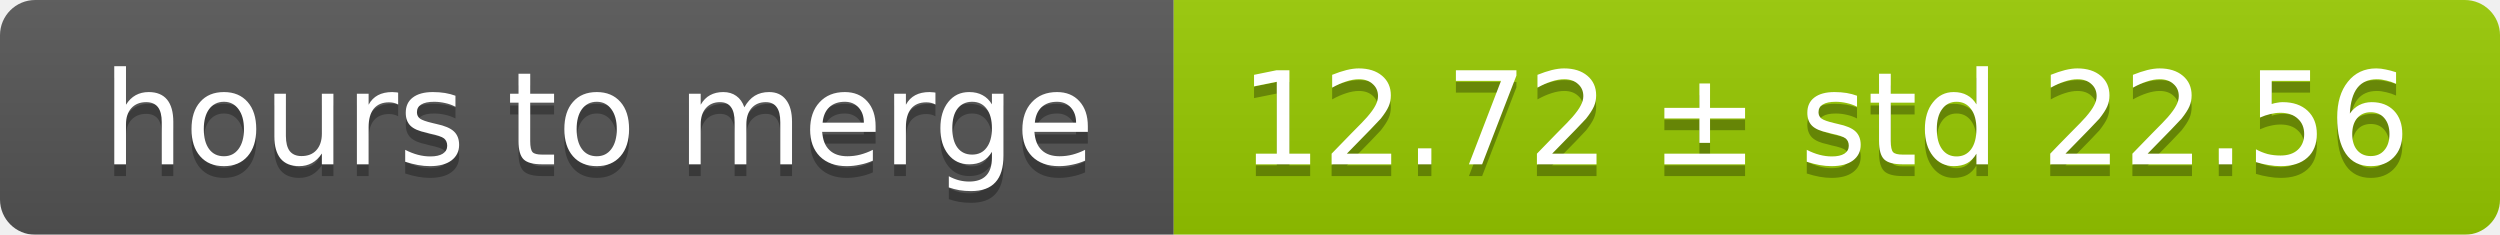
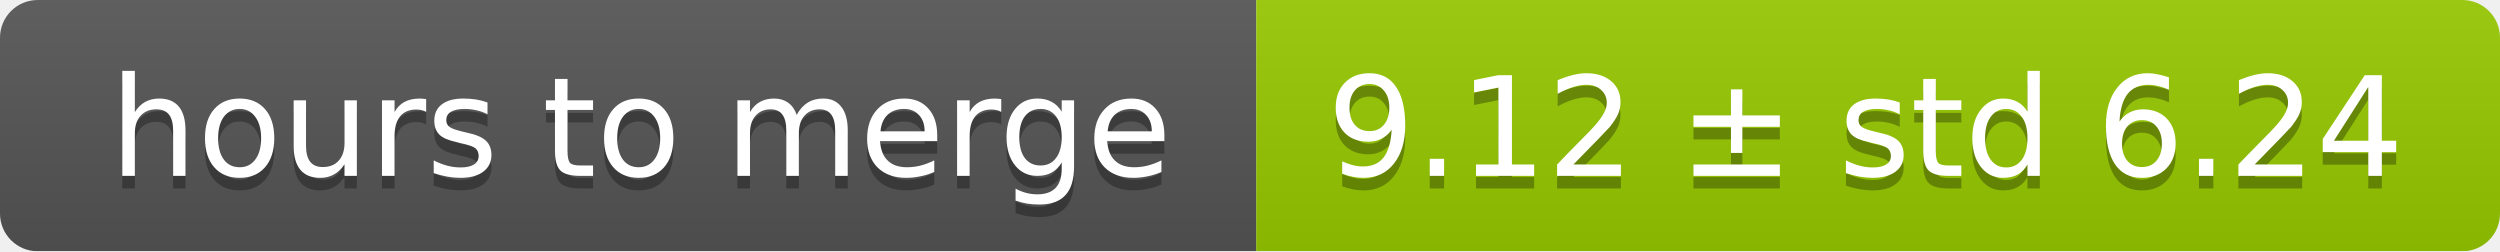
- <svg xmlns="http://www.w3.org/2000/svg" width="213" height="20">
+ <svg xmlns="http://www.w3.org/2000/svg" width="199" height="20">
  <linearGradient id="smooth" x2="0" y2="100%">
    <stop offset="0" stop-color="#bbb" stop-opacity=".1" />
    <stop offset="1" stop-opacity=".1" />
  </linearGradient>
  <mask id="round">
-     <rect width="213" height="20" rx="3" fill="#fff" />
+     <rect width="199" height="20" rx="3" fill="#fff" />
  </mask>
  <g mask="url(#round)">
    <rect width="100" height="20" fill="#555" />
-     <rect x="100" width="113" height="20" fill="#97ca00" />
-     <rect width="213" height="20" fill="url(#smooth)" />
+     <rect x="100" width="99" height="20" fill="#97ca00" />
+     <rect width="199" height="20" fill="url(#smooth)" />
  </g>
  <g fill="#fff" text-anchor="middle" font-family="DejaVu Sans,Verdana,Geneva,sans-serif" font-size="11">
    <text x="51" y="15" fill="#010101" fill-opacity=".3">hours to merge</text>
    <text x="51" y="14">hours to merge</text>
-     <text x="155.5" y="15" fill="#010101" fill-opacity=".3">12.72 ± std 22.56</text>
-     <text x="155.5" y="14">12.72 ± std 22.56</text>
+     <text x="148.5" y="15" fill="#010101" fill-opacity=".3">9.12 ± std 6.24</text>
+     <text x="148.5" y="14">9.12 ± std 6.24</text>
  </g>
</svg>
